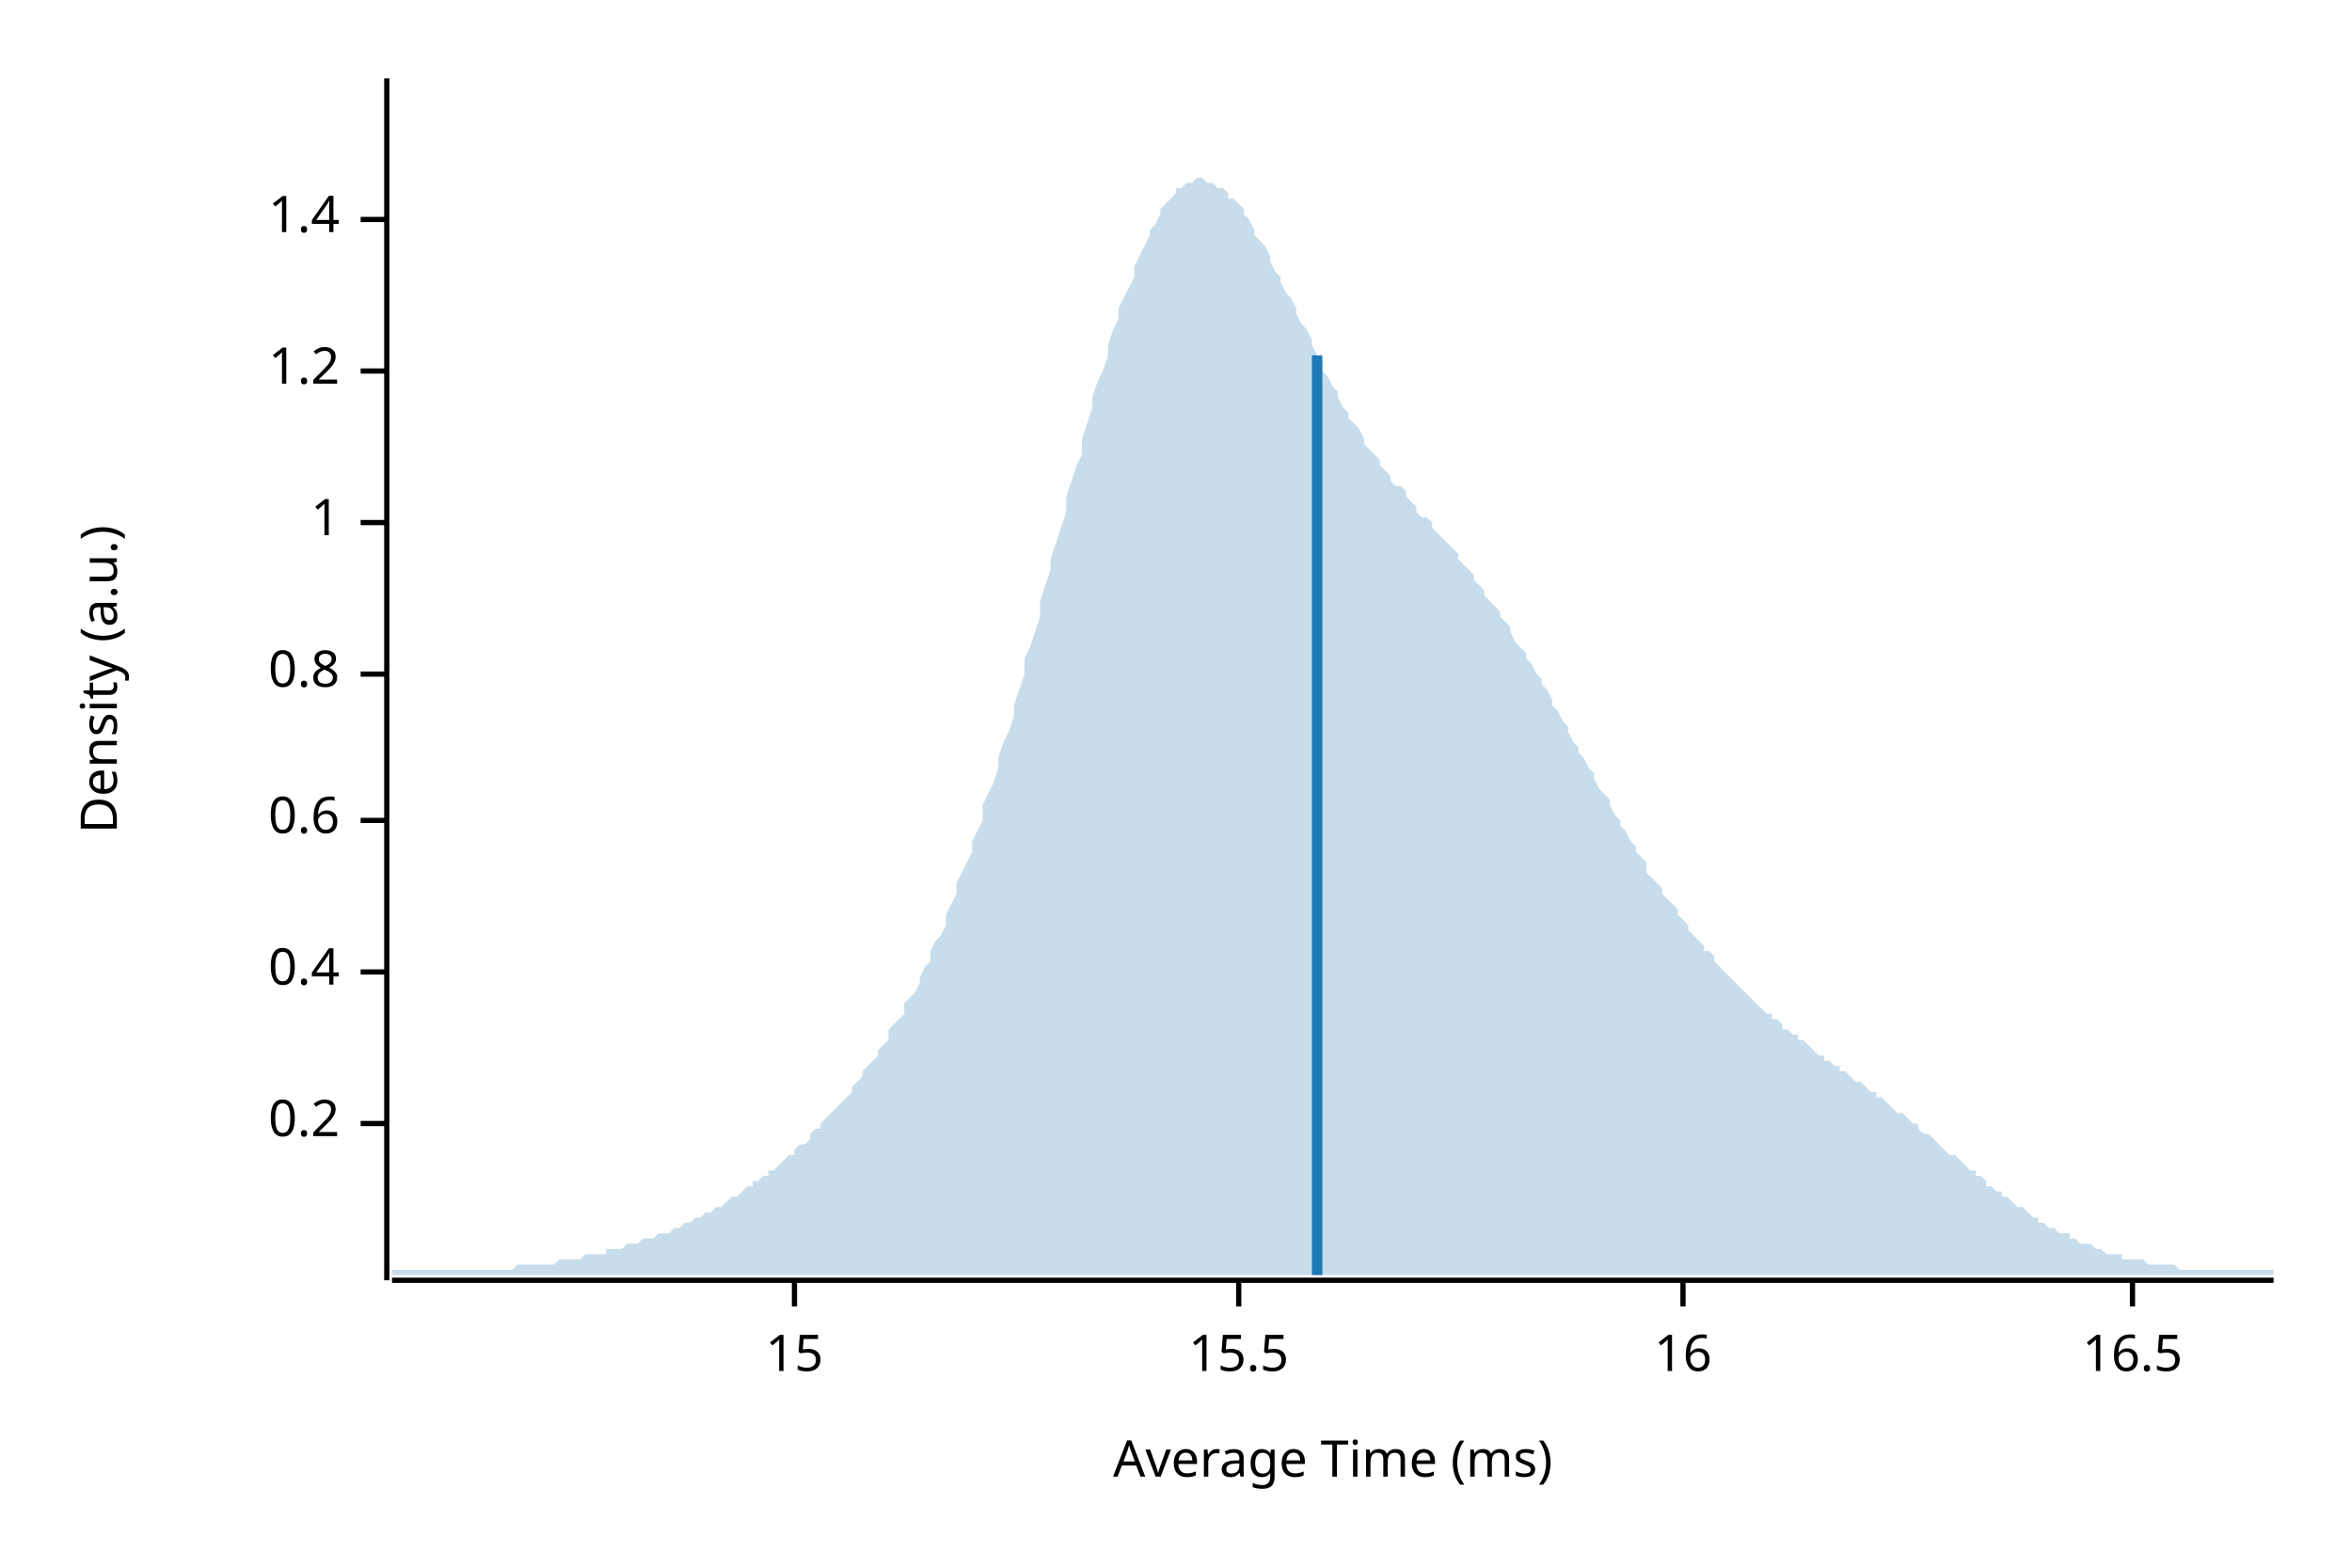
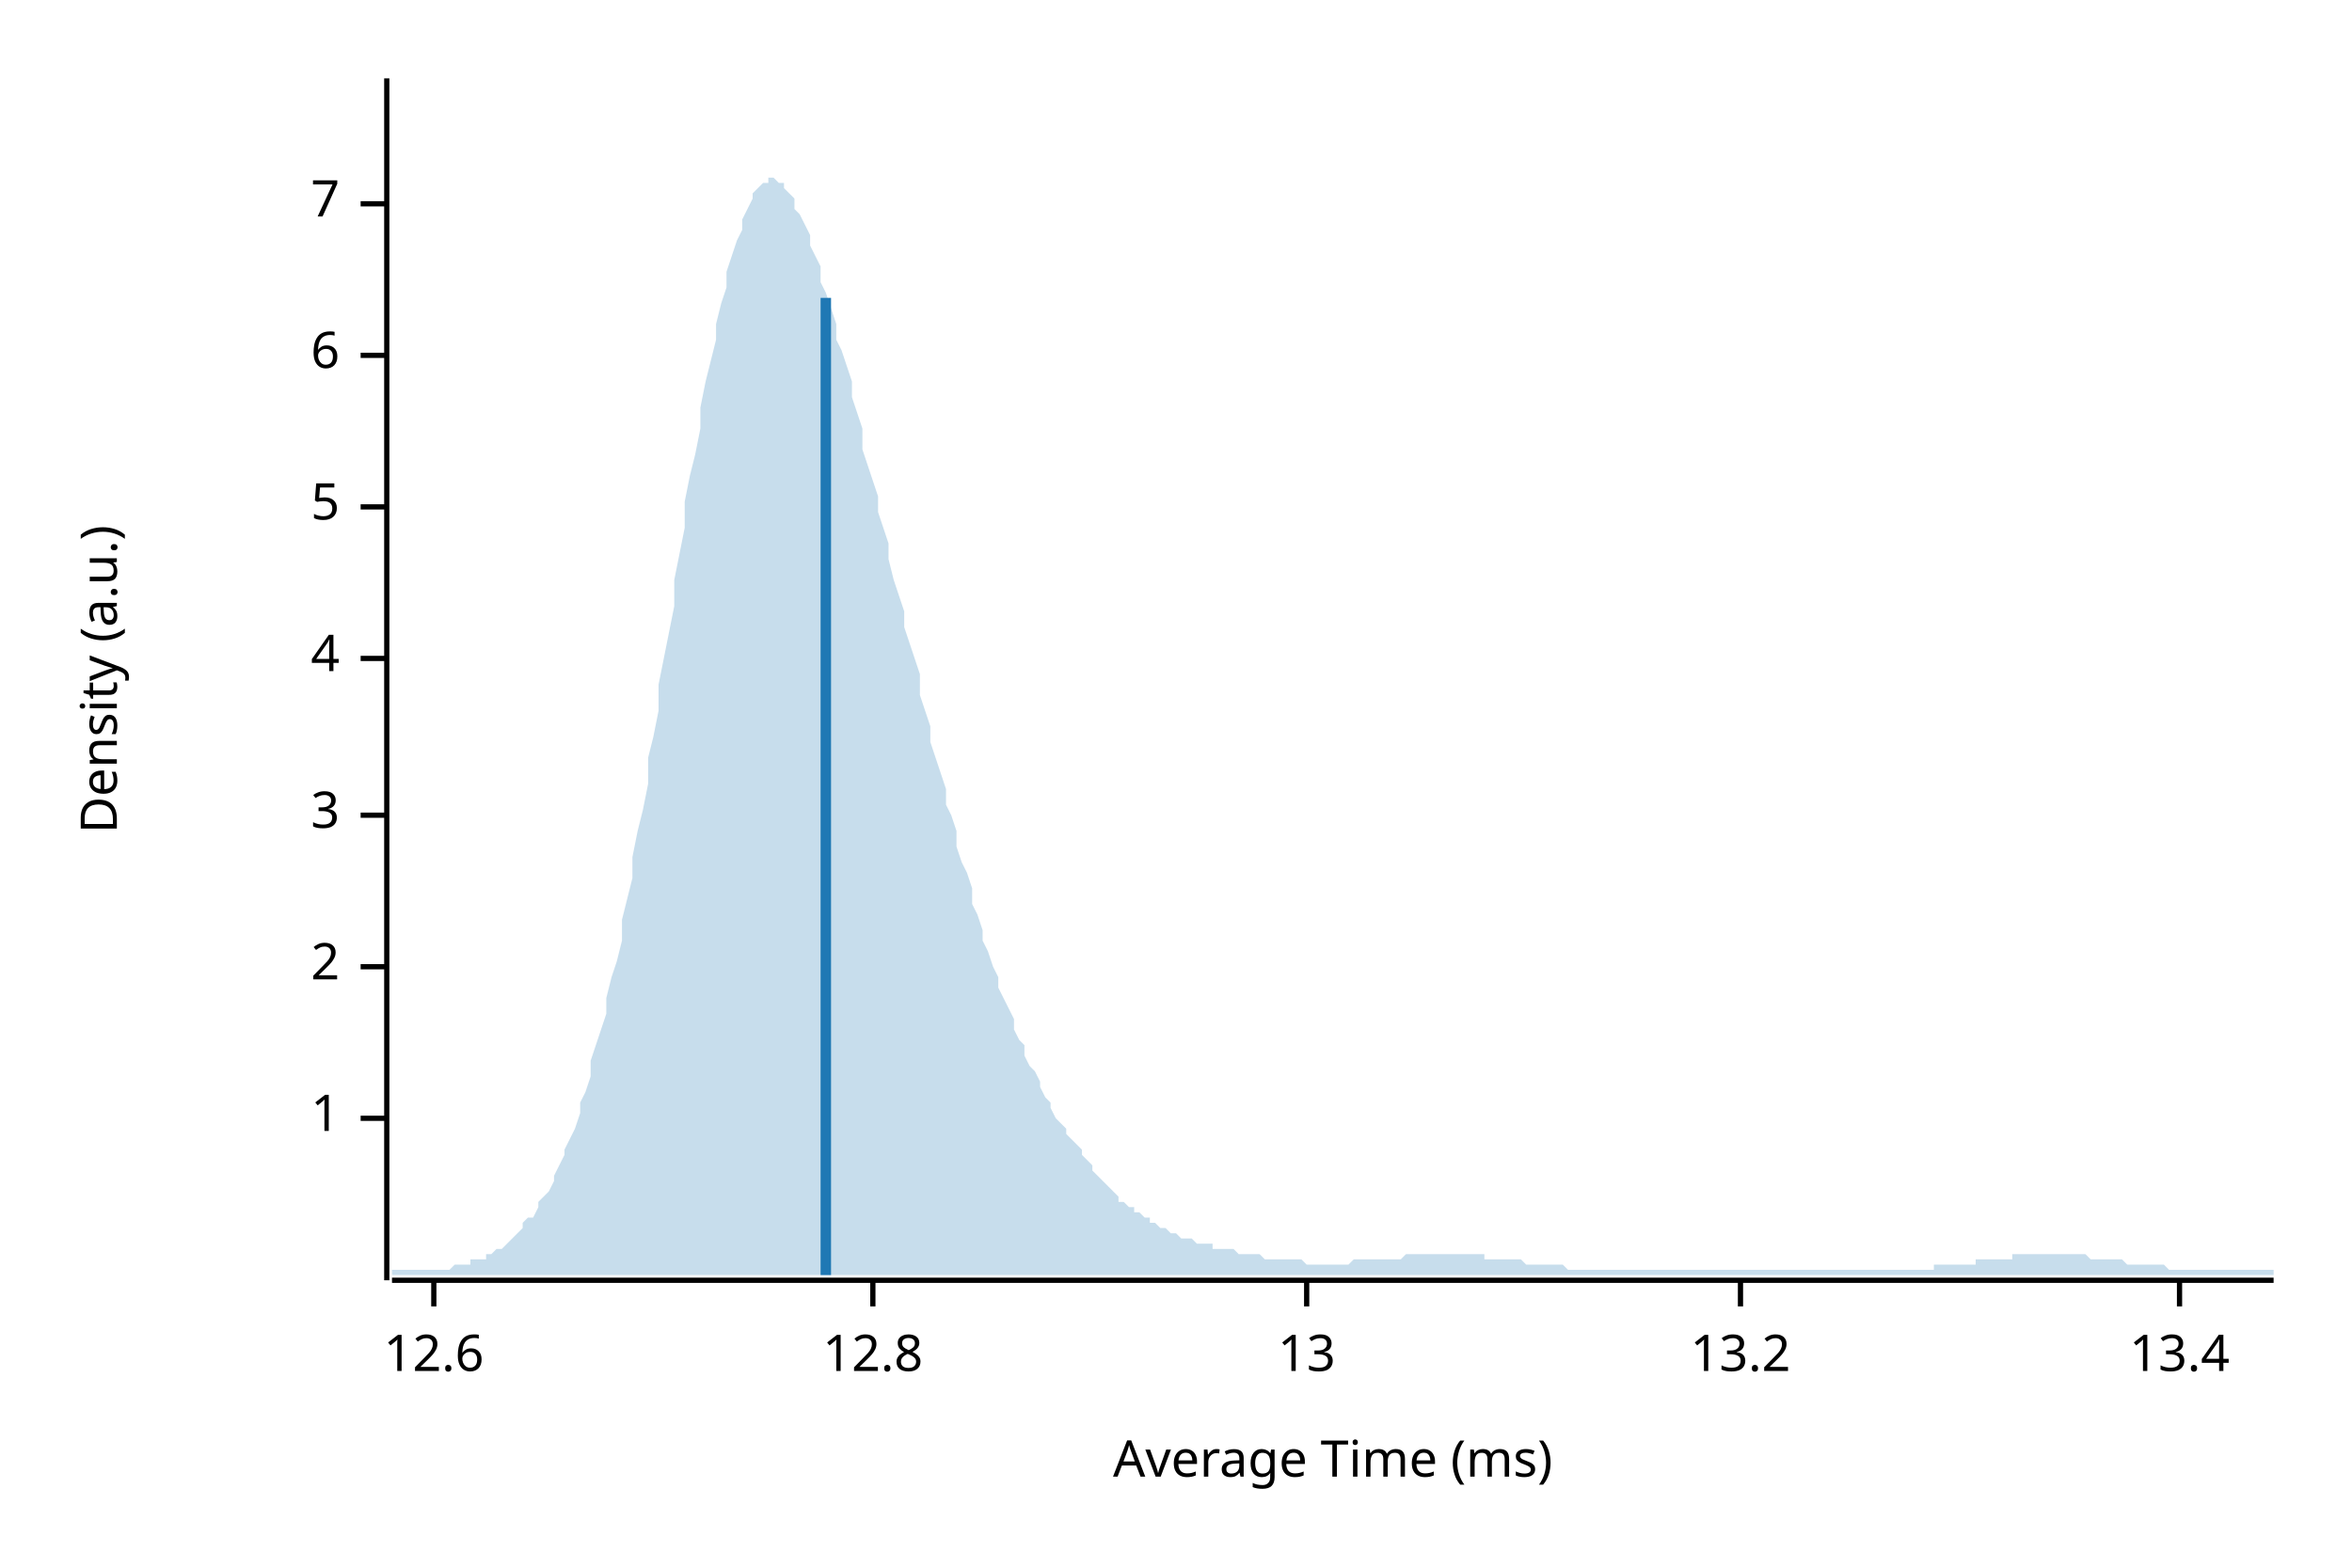
<svg xmlns="http://www.w3.org/2000/svg" width="450" height="300" viewBox="0 0 450 300">
  <text x="15" y="130" dy="0.76em" text-anchor="middle" font-family="sans-serif" font-size="9.677" opacity="1" fill="#000000" transform="rotate(270, 15, 130)">
Density (a.u.)
</text>
  <text x="255" y="285" dy="-0.5ex" text-anchor="middle" font-family="sans-serif" font-size="9.677" opacity="1" fill="#000000">
Average Time (ms)
</text>
  <polyline fill="none" opacity="1" stroke="#000000" stroke-width="1" points="74,15 74,245 " />
-   <text x="65" y="215" dy="0.5ex" text-anchor="end" font-family="sans-serif" font-size="9.677" opacity="1" fill="#000000">
- 0.2
- </text>
-   <polyline fill="none" opacity="1" stroke="#000000" stroke-width="1" points="69,215 74,215 " />
-   <text x="65" y="186" dy="0.5ex" text-anchor="end" font-family="sans-serif" font-size="9.677" opacity="1" fill="#000000">
- 0.4
- </text>
-   <polyline fill="none" opacity="1" stroke="#000000" stroke-width="1" points="69,186 74,186 " />
-   <text x="65" y="157" dy="0.5ex" text-anchor="end" font-family="sans-serif" font-size="9.677" opacity="1" fill="#000000">
- 0.6
- </text>
-   <polyline fill="none" opacity="1" stroke="#000000" stroke-width="1" points="69,157 74,157 " />
-   <text x="65" y="129" dy="0.5ex" text-anchor="end" font-family="sans-serif" font-size="9.677" opacity="1" fill="#000000">
- 0.8
- </text>
-   <polyline fill="none" opacity="1" stroke="#000000" stroke-width="1" points="69,129 74,129 " />
-   <text x="65" y="100" dy="0.5ex" text-anchor="end" font-family="sans-serif" font-size="9.677" opacity="1" fill="#000000">
+   <text x="65" y="214" dy="0.5ex" text-anchor="end" font-family="sans-serif" font-size="9.677" opacity="1" fill="#000000">
1
</text>
-   <polyline fill="none" opacity="1" stroke="#000000" stroke-width="1" points="69,100 74,100 " />
-   <text x="65" y="71" dy="0.5ex" text-anchor="end" font-family="sans-serif" font-size="9.677" opacity="1" fill="#000000">
- 1.2
+   <polyline fill="none" opacity="1" stroke="#000000" stroke-width="1" points="69,214 74,214 " />
+   <text x="65" y="185" dy="0.5ex" text-anchor="end" font-family="sans-serif" font-size="9.677" opacity="1" fill="#000000">
+ 2
</text>
-   <polyline fill="none" opacity="1" stroke="#000000" stroke-width="1" points="69,71 74,71 " />
-   <text x="65" y="42" dy="0.5ex" text-anchor="end" font-family="sans-serif" font-size="9.677" opacity="1" fill="#000000">
- 1.4
+   <polyline fill="none" opacity="1" stroke="#000000" stroke-width="1" points="69,185 74,185 " />
+   <text x="65" y="156" dy="0.5ex" text-anchor="end" font-family="sans-serif" font-size="9.677" opacity="1" fill="#000000">
+ 3
</text>
-   <polyline fill="none" opacity="1" stroke="#000000" stroke-width="1" points="69,42 74,42 " />
+   <polyline fill="none" opacity="1" stroke="#000000" stroke-width="1" points="69,156 74,156 " />
+   <text x="65" y="126" dy="0.5ex" text-anchor="end" font-family="sans-serif" font-size="9.677" opacity="1" fill="#000000">
+ 4
+ </text>
+   <polyline fill="none" opacity="1" stroke="#000000" stroke-width="1" points="69,126 74,126 " />
+   <text x="65" y="97" dy="0.5ex" text-anchor="end" font-family="sans-serif" font-size="9.677" opacity="1" fill="#000000">
+ 5
+ </text>
+   <polyline fill="none" opacity="1" stroke="#000000" stroke-width="1" points="69,97 74,97 " />
+   <text x="65" y="68" dy="0.5ex" text-anchor="end" font-family="sans-serif" font-size="9.677" opacity="1" fill="#000000">
+ 6
+ </text>
+   <polyline fill="none" opacity="1" stroke="#000000" stroke-width="1" points="69,68 74,68 " />
+   <text x="65" y="39" dy="0.5ex" text-anchor="end" font-family="sans-serif" font-size="9.677" opacity="1" fill="#000000">
+ 7
+ </text>
+   <polyline fill="none" opacity="1" stroke="#000000" stroke-width="1" points="69,39 74,39 " />
  <polyline fill="none" opacity="1" stroke="#000000" stroke-width="1" points="75,245 435,245 " />
-   <text x="152" y="255" dy="0.76em" text-anchor="middle" font-family="sans-serif" font-size="9.677" opacity="1" fill="#000000">
- 15
+   <text x="83" y="255" dy="0.76em" text-anchor="middle" font-family="sans-serif" font-size="9.677" opacity="1" fill="#000000">
+ 12.6
</text>
-   <polyline fill="none" opacity="1" stroke="#000000" stroke-width="1" points="152,245 152,250 " />
-   <text x="237" y="255" dy="0.76em" text-anchor="middle" font-family="sans-serif" font-size="9.677" opacity="1" fill="#000000">
- 15.5
+   <polyline fill="none" opacity="1" stroke="#000000" stroke-width="1" points="83,245 83,250 " />
+   <text x="167" y="255" dy="0.76em" text-anchor="middle" font-family="sans-serif" font-size="9.677" opacity="1" fill="#000000">
+ 12.8
</text>
-   <polyline fill="none" opacity="1" stroke="#000000" stroke-width="1" points="237,245 237,250 " />
-   <text x="322" y="255" dy="0.76em" text-anchor="middle" font-family="sans-serif" font-size="9.677" opacity="1" fill="#000000">
- 16
+   <polyline fill="none" opacity="1" stroke="#000000" stroke-width="1" points="167,245 167,250 " />
+   <text x="250" y="255" dy="0.76em" text-anchor="middle" font-family="sans-serif" font-size="9.677" opacity="1" fill="#000000">
+ 13
</text>
-   <polyline fill="none" opacity="1" stroke="#000000" stroke-width="1" points="322,245 322,250 " />
-   <text x="408" y="255" dy="0.76em" text-anchor="middle" font-family="sans-serif" font-size="9.677" opacity="1" fill="#000000">
- 16.5
+   <polyline fill="none" opacity="1" stroke="#000000" stroke-width="1" points="250,245 250,250 " />
+   <text x="333" y="255" dy="0.76em" text-anchor="middle" font-family="sans-serif" font-size="9.677" opacity="1" fill="#000000">
+ 13.2
</text>
-   <polyline fill="none" opacity="1" stroke="#000000" stroke-width="1" points="408,245 408,250 " />
-   <polygon opacity="0.25" fill="#1F78B4" points="75,243 75,243 76,243 77,243 77,243 78,243 79,243 80,243 80,243 81,243 82,243 82,243 83,243 84,243 85,243 85,243 86,243 87,243 87,243 88,243 89,243 90,243 90,243 91,243 92,243 93,243 93,243 94,243 95,243 95,243 96,243 97,243 98,243 98,243 99,242 100,242 100,242 101,242 102,242 103,242 103,242 104,242 105,242 106,242 106,242 107,241 108,241 108,241 109,241 110,241 111,241 111,241 112,240 113,240 113,240 114,240 115,240 116,240 116,239 117,239 118,239 119,239 119,239 120,238 121,238 121,238 122,238 123,237 124,237 124,237 125,237 126,236 126,236 127,236 128,236 129,235 129,235 130,235 131,234 131,234 132,234 133,233 134,233 134,233 135,232 136,232 137,231 137,231 138,231 139,230 139,230 140,229 141,229 142,228 142,228 143,227 144,227 144,226 145,226 146,225 147,225 147,224 148,224 149,223 150,222 150,222 151,221 152,221 152,220 153,219 154,219 155,218 155,217 156,216 157,216 157,215 158,214 159,213 160,212 160,212 161,211 162,210 163,209 163,208 164,207 165,206 165,205 166,204 167,203 168,202 168,201 169,200 170,199 170,197 171,196 172,195 173,194 173,192 174,191 175,190 176,188 176,187 177,185 178,184 178,182 179,180 180,179 181,177 181,175 182,173 183,171 183,169 184,167 185,165 186,163 186,161 187,159 188,157 188,154 189,152 190,150 191,147 191,145 192,142 193,140 194,137 194,135 195,132 196,129 196,126 197,124 198,121 199,118 199,115 200,112 201,109 201,107 202,104 203,101 204,98 204,95 205,92 206,89 207,87 207,84 208,81 209,78 209,76 210,73 211,71 212,68 212,66 213,63 214,61 214,59 215,57 216,55 217,53 217,51 218,49 219,47 220,45 220,44 221,43 222,41 222,40 223,39 224,38 225,37 225,36 226,36 227,35 227,35 228,35 229,34 230,34 230,34 231,35 232,35 232,35 233,36 234,36 235,37 235,38 236,38 237,39 238,40 238,41 239,42 240,44 240,45 241,46 242,47 243,49 243,50 244,52 245,53 245,54 246,56 247,57 248,59 248,60 249,62 250,63 251,65 251,66 252,68 253,69 253,71 254,72 255,74 256,75 256,76 257,78 258,79 258,80 259,81 260,82 261,84 261,85 262,86 263,87 264,88 264,89 265,90 266,91 266,92 267,93 268,93 269,94 269,95 270,96 271,97 271,98 272,99 273,99 274,100 274,101 275,102 276,103 277,104 277,104 278,105 279,106 279,107 280,108 281,109 282,110 282,111 283,112 284,113 284,114 285,115 286,116 287,117 287,118 288,119 289,120 289,121 290,123 291,124 292,125 292,126 293,127 294,129 295,130 295,131 296,132 297,134 297,135 298,136 299,138 300,139 300,140 301,142 302,143 302,144 303,145 304,147 305,148 305,149 306,151 307,152 308,153 308,154 309,156 310,157 310,158 311,159 312,161 313,162 313,163 314,164 315,165 315,167 316,168 317,169 318,170 318,171 319,172 320,173 321,174 321,175 322,176 323,177 323,178 324,179 325,180 326,181 326,182 327,182 328,183 328,184 329,185 330,186 331,187 331,187 332,188 333,189 333,189 334,190 335,191 336,192 336,192 337,193 338,194 339,194 339,195 340,195 341,196 341,197 342,197 343,198 344,198 344,199 345,199 346,200 346,200 347,201 348,202 349,202 349,203 350,203 351,204 352,204 352,205 353,205 354,206 354,206 355,207 356,207 357,208 357,208 358,209 359,209 359,210 360,210 361,211 362,212 362,212 363,213 364,213 365,214 365,214 366,215 367,215 367,216 368,217 369,217 370,218 370,218 371,219 372,220 372,220 373,221 374,221 375,222 375,222 376,223 377,224 378,224 378,225 379,225 380,226 380,227 381,227 382,228 383,228 383,229 384,229 385,230 385,230 386,231 387,231 388,232 388,232 389,233 390,233 390,234 391,234 392,235 393,235 393,235 394,236 395,236 396,236 396,237 397,237 398,238 398,238 399,238 400,238 401,239 401,239 402,239 403,240 403,240 404,240 405,240 406,240 406,241 407,241 408,241 409,241 409,241 410,241 411,242 411,242 412,242 413,242 414,242 414,242 415,242 416,242 416,242 417,243 418,243 419,243 419,243 420,243 421,243 422,243 422,243 423,243 424,243 424,243 425,243 426,243 427,243 427,243 428,243 429,243 429,243 430,243 431,243 432,243 432,243 433,243 434,243 435,243 435,244 75,244 " />
-   <polyline fill="none" opacity="1" stroke="#1F78B4" stroke-width="2" points="252,244 252,68 " />
+   <polyline fill="none" opacity="1" stroke="#000000" stroke-width="1" points="333,245 333,250 " />
+   <text x="417" y="255" dy="0.76em" text-anchor="middle" font-family="sans-serif" font-size="9.677" opacity="1" fill="#000000">
+ 13.4
+ </text>
+   <polyline fill="none" opacity="1" stroke="#000000" stroke-width="1" points="417,245 417,250 " />
+   <polygon opacity="0.25" fill="#1F78B4" points="75,243 75,243 76,243 77,243 77,243 78,243 79,243 80,243 80,243 81,243 82,243 82,243 83,243 84,243 85,243 85,243 86,243 87,242 87,242 88,242 89,242 90,242 90,241 91,241 92,241 93,241 93,240 94,240 95,239 95,239 96,239 97,238 98,237 98,237 99,236 100,235 100,234 101,233 102,233 103,231 103,230 104,229 105,228 106,226 106,225 107,223 108,221 108,220 109,218 110,216 111,213 111,211 112,209 113,206 113,203 114,200 115,197 116,194 116,191 117,187 118,184 119,180 119,176 120,172 121,168 121,164 122,159 123,155 124,150 124,145 125,141 126,136 126,131 127,126 128,121 129,116 129,111 130,106 131,101 131,96 132,91 133,87 134,82 134,78 135,73 136,69 137,65 137,62 138,58 139,55 139,52 140,49 141,46 142,44 142,42 143,40 144,38 144,37 145,36 146,35 147,35 147,34 148,34 149,35 150,35 150,36 151,37 152,38 152,40 153,41 154,43 155,45 155,47 156,49 157,51 157,54 158,56 159,59 160,62 160,65 161,67 162,70 163,73 163,76 164,79 165,82 165,86 166,89 167,92 168,95 168,98 169,101 170,104 170,107 171,111 172,114 173,117 173,120 174,123 175,126 176,129 176,133 177,136 178,139 178,142 179,145 180,148 181,151 181,154 182,156 183,159 183,162 184,165 185,167 186,170 186,173 187,175 188,178 188,180 189,182 190,185 191,187 191,189 192,191 193,193 194,195 194,197 195,199 196,200 196,202 197,204 198,205 199,207 199,208 200,210 201,211 201,212 202,214 203,215 204,216 204,217 205,218 206,219 207,220 207,221 208,222 209,223 209,224 210,225 211,226 212,227 212,227 213,228 214,229 214,230 215,230 216,231 217,231 217,232 218,232 219,233 220,233 220,234 221,234 222,235 222,235 223,235 224,236 225,236 225,236 226,237 227,237 227,237 228,237 229,238 230,238 230,238 231,238 232,238 232,239 233,239 234,239 235,239 235,239 236,239 237,240 238,240 238,240 239,240 240,240 240,240 241,240 242,241 243,241 243,241 244,241 245,241 245,241 246,241 247,241 248,241 248,241 249,241 250,242 251,242 251,242 252,242 253,242 253,242 254,242 255,242 256,242 256,242 257,242 258,242 258,242 259,241 260,241 261,241 261,241 262,241 263,241 264,241 264,241 265,241 266,241 266,241 267,241 268,241 269,240 269,240 270,240 271,240 271,240 272,240 273,240 274,240 274,240 275,240 276,240 277,240 277,240 278,240 279,240 279,240 280,240 281,240 282,240 282,240 283,240 284,240 284,241 285,241 286,241 287,241 287,241 288,241 289,241 289,241 290,241 291,241 292,242 292,242 293,242 294,242 295,242 295,242 296,242 297,242 297,242 298,242 299,242 300,243 300,243 301,243 302,243 302,243 303,243 304,243 305,243 305,243 306,243 307,243 308,243 308,243 309,243 310,243 310,243 311,243 312,243 313,243 313,243 314,243 315,243 315,243 316,243 317,243 318,243 318,243 319,243 320,243 321,243 321,243 322,243 323,243 323,243 324,243 325,243 326,243 326,243 327,243 328,243 328,243 329,243 330,243 331,243 331,243 332,243 333,243 333,243 334,243 335,243 336,243 336,243 337,243 338,243 339,243 339,243 340,243 341,243 341,243 342,243 343,243 344,243 344,243 345,243 346,243 346,243 347,243 348,243 349,243 349,243 350,243 351,243 352,243 352,243 353,243 354,243 354,243 355,243 356,243 357,243 357,243 358,243 359,243 359,243 360,243 361,243 362,243 362,243 363,243 364,243 365,243 365,243 366,243 367,243 367,243 368,243 369,243 370,243 370,242 371,242 372,242 372,242 373,242 374,242 375,242 375,242 376,242 377,242 378,242 378,241 379,241 380,241 380,241 381,241 382,241 383,241 383,241 384,241 385,241 385,240 386,240 387,240 388,240 388,240 389,240 390,240 390,240 391,240 392,240 393,240 393,240 394,240 395,240 396,240 396,240 397,240 398,240 398,240 399,240 400,241 401,241 401,241 402,241 403,241 403,241 404,241 405,241 406,241 406,241 407,242 408,242 409,242 409,242 410,242 411,242 411,242 412,242 413,242 414,242 414,242 415,243 416,243 416,243 417,243 418,243 419,243 419,243 420,243 421,243 422,243 422,243 423,243 424,243 424,243 425,243 426,243 427,243 427,243 428,243 429,243 429,243 430,243 431,243 432,243 432,243 433,243 434,243 435,243 435,244 75,244 " />
+   <polyline fill="none" opacity="1" stroke="#1F78B4" stroke-width="2" points="158,244 158,57 " />
</svg>
